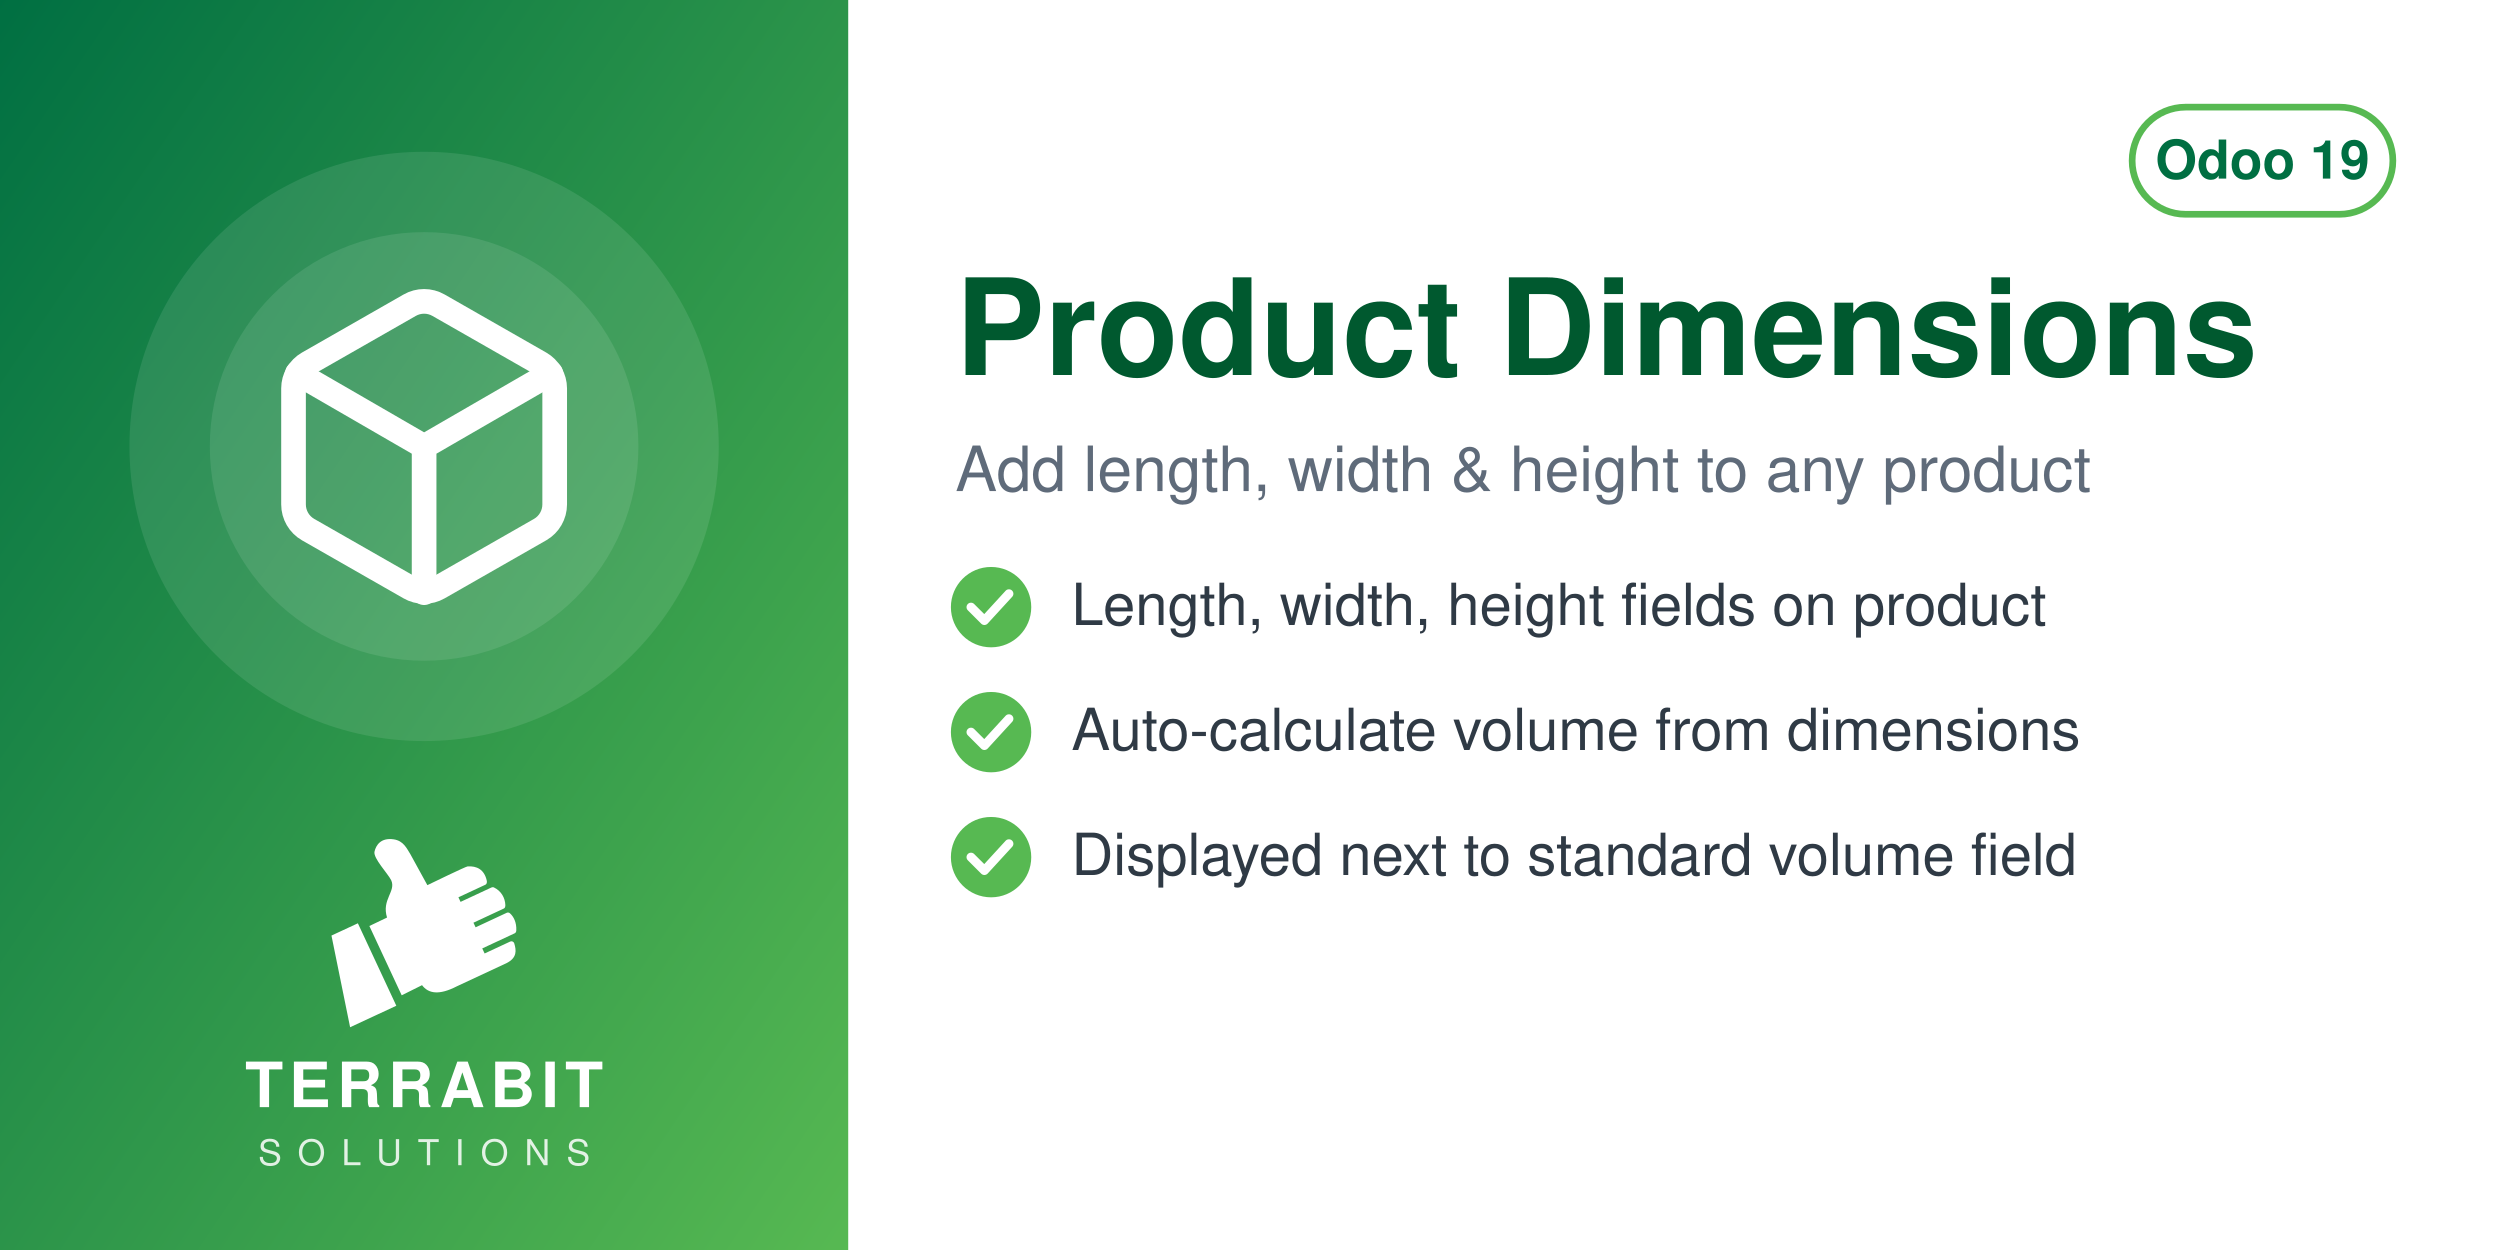
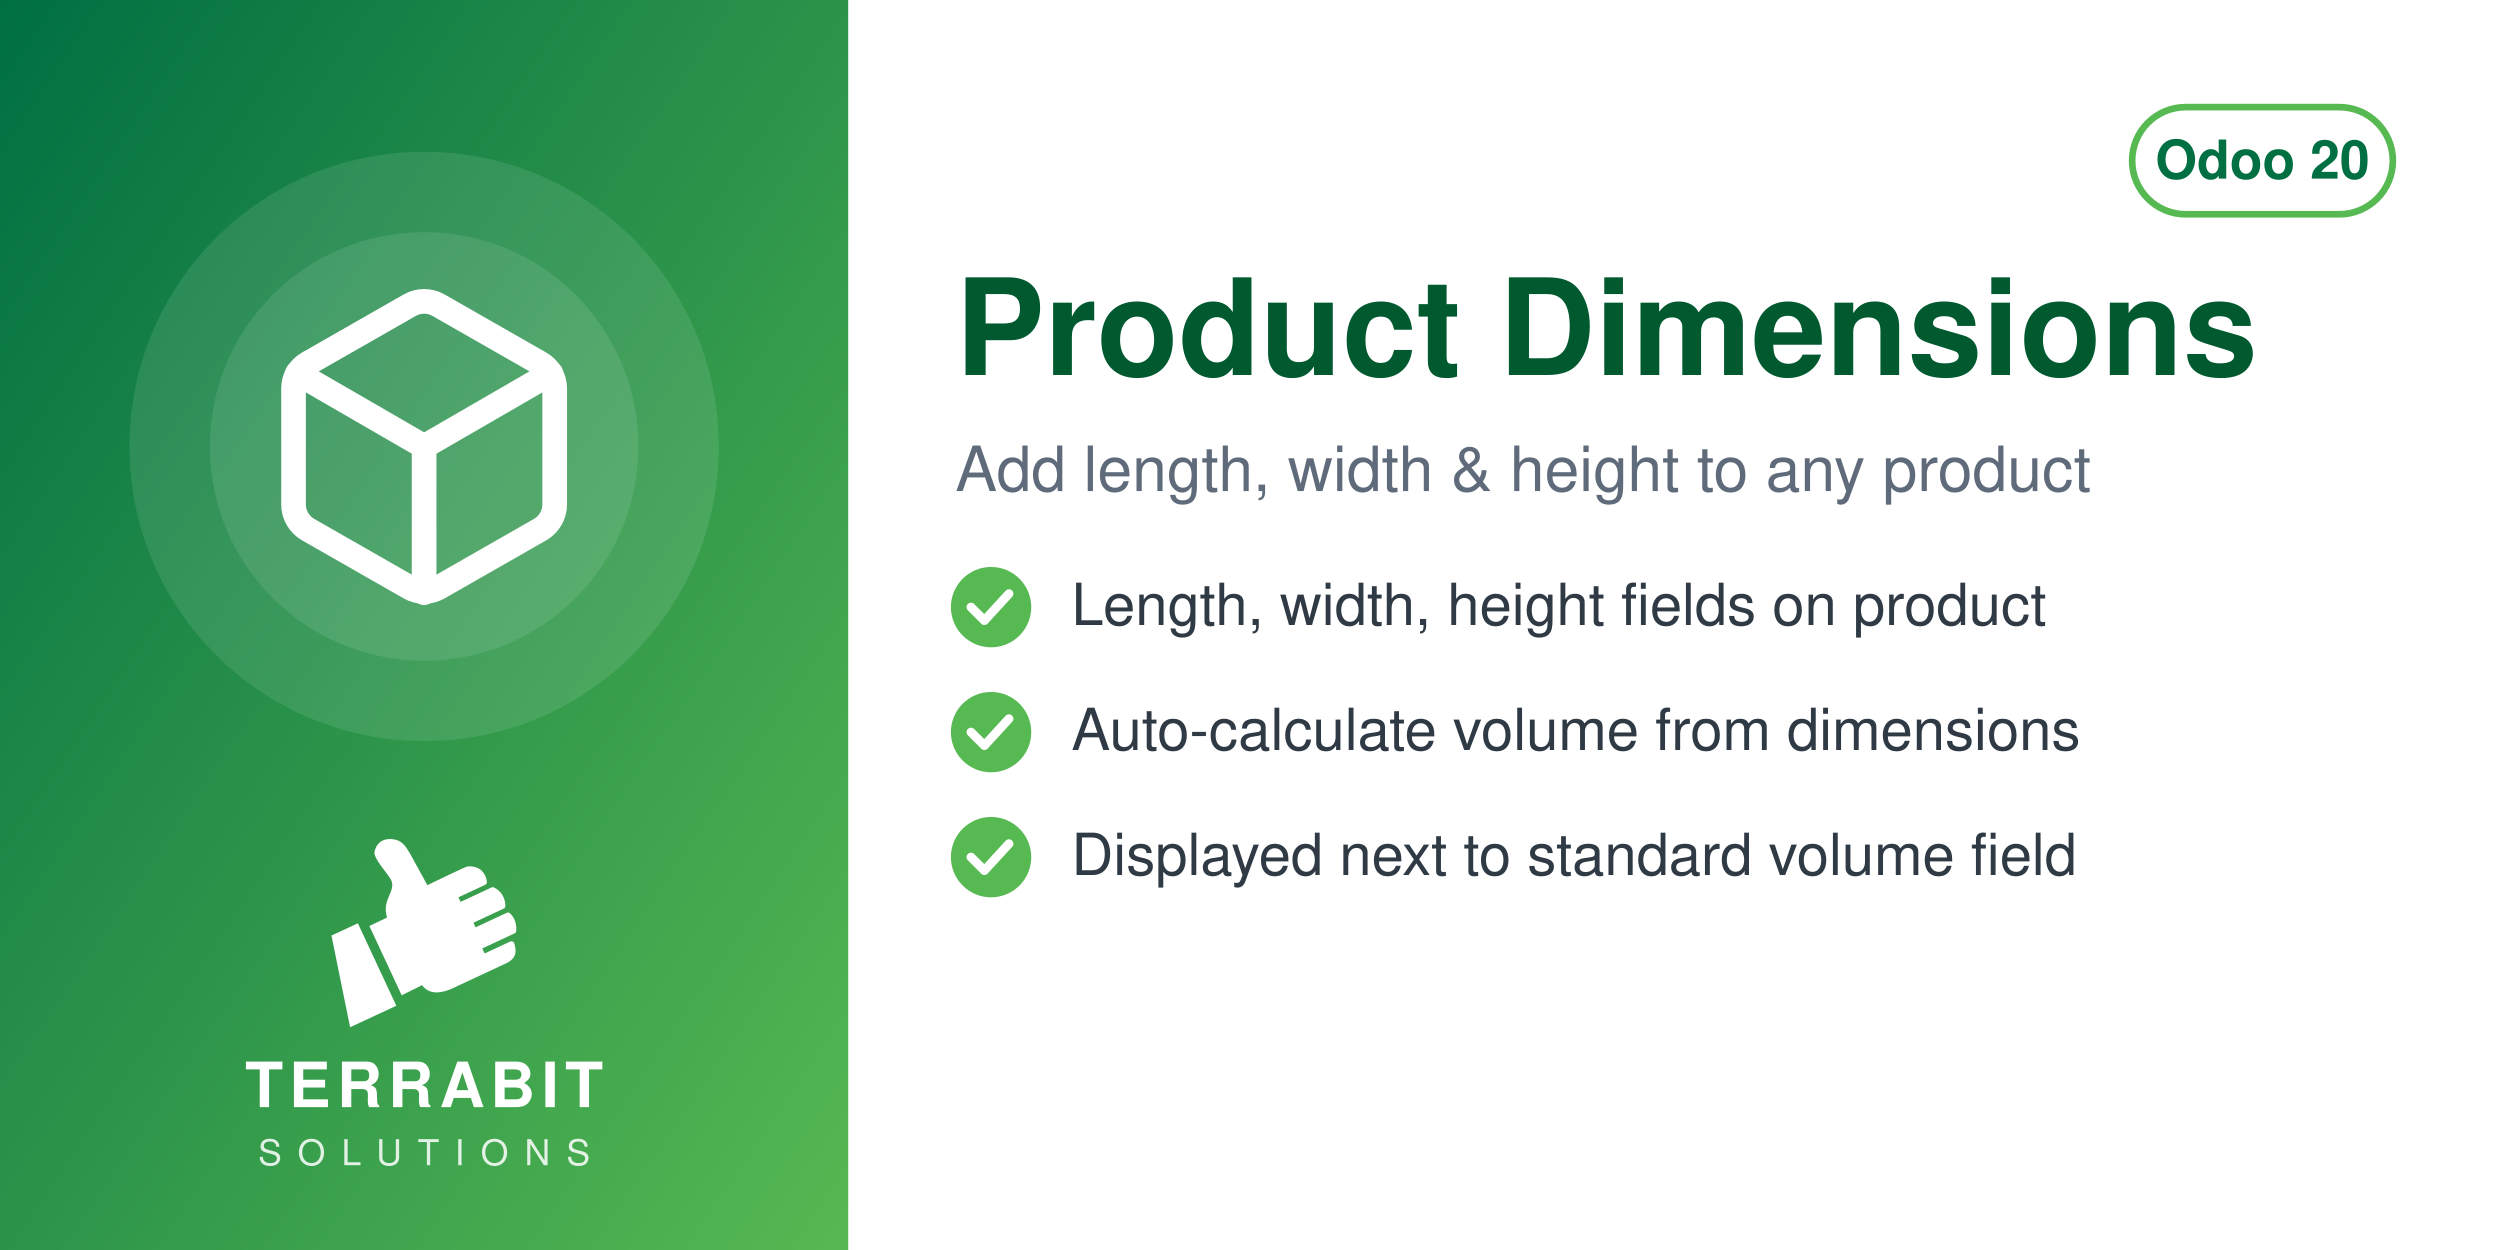
<svg xmlns="http://www.w3.org/2000/svg" width="560" height="280" viewBox="0 0 560 280">
  <defs>
    <linearGradient id="g" x1="0" y1="0" x2="1" y2="1">
      <stop offset="0" stop-color="#006F42" />
      <stop offset="1" stop-color="#57B952" />
    </linearGradient>
  </defs>
  <rect width="560" height="280" fill="#FFFFFF" />
  <rect width="190" height="280" fill="url(#g)" />
  <circle cx="95.0" cy="100" r="66" fill="white" opacity="0.10" />
  <circle cx="95.0" cy="100" r="48" fill="white" opacity="0.10" />
  <svg x="56.0" y="61.0" width="78" height="78" viewBox="0 0 24 24">
    <g fill="none" stroke="white" stroke-width="1.7" stroke-linecap="round" stroke-linejoin="round">
      <path d="M21 16V8a2 2 0 0 0-1-1.73l-7-4a2 2 0 0 0-2 0l-7 4A2 2 0 0 0 3 8v8a2 2 0 0 0 1 1.73l7 4a2 2 0 0 0 2 0l7-4A2 2 0 0 0 21 16z" />
      <path d="M3.27 6.96 12 12.01l8.73-5.05M12 22.08V12" />
    </g>
  </svg>
  <svg x="72.0" y="186" width="46" height="46" viewBox="4045 2535 3400 3400" preserveAspectRatio="xMidYMid meet">
    <path fill="#FFFFFF" d="M4648.32 4073.59l636.59 1365.17 -765.09 355.96 -308.63 -1517.87 437.13 -203.26zm725.61 1192.32l336.75 -167.88c105.65,140.85 282.69,170.72 576.82,18.8l819.92 -382.33c181.4,-90.13 164.26,-214.57 130.07,-328.43 -4.28,-14.25 -13.68,-24.81 -27.34,-30.7 -13.67,-5.89 -27.61,-5.11 -41.09,1.18l-422.32 196.93 -39.04 -83.72 538.07 -250.91c16.64,-7.76 24.7,-27.69 25.58,-46.04 6.48,-134.33 -44.36,-230.89 -105.84,-285.23 -15.2,-13.44 -35.71,-15.59 -54.12,-7l-513.92 239.64 -35.6 -76.34 506.31 -236.1c17.69,-8.25 22.52,-36.93 21.83,-56.45 -4.1,-117.31 -67.62,-232.74 -187.72,-290.66 -13.94,-6.72 -28.64,-6.36 -42.69,0.19l-511.21 238.38 -35.37 -75.86 448.98 -209.36c20.44,-9.53 25.81,-42.28 21.02,-64.32 -41.02,-189.07 -167.92,-247.8 -318.14,-237.87 -29.39,1.94 -589.86,273.16 -665.95,310.54l-281.84 -513.57c-59.06,-93.13 -112.7,-221.7 -276.47,-245.13 -211.24,-30.22 -291.56,94.38 -316.89,203.13 -25.32,108.75 223.84,365.99 276.05,473.69 85.52,184.27 -161.86,318.11 -68.41,617.99l-292.54 139.94 535.09 1147.51z" />
  </svg>
  <text x="95.0" y="248" text-anchor="middle" font-family="Helvetica,Arial,sans-serif" font-size="14" font-weight="800" letter-spacing="1.4" fill="white">TERRABIT</text>
  <text x="95.0" y="261" text-anchor="middle" font-family="Helvetica,Arial,sans-serif" font-size="8" font-weight="500" letter-spacing="3.6" fill="white" opacity="0.85">SOLUTIONS</text>
  <g>
    <rect x="477.6" y="24" width="58.4" height="24" rx="12" fill="none" stroke="#57B952" stroke-width="1.5" />
-     <text x="506.8" y="40" text-anchor="middle" font-family="Helvetica,Arial,sans-serif" font-size="12" font-weight="700" fill="#006F42">Odoo 19</text>
+     <text x="506.8" y="40" text-anchor="middle" font-family="Helvetica,Arial,sans-serif" font-size="12" font-weight="700" fill="#006F42">Odoo 20</text>
  </g>
  <text x="214" y="84" font-family="Helvetica,Arial,sans-serif" font-size="30" font-weight="700" fill="#00592F">Product Dimensions</text>
  <text x="214" y="110" font-family="Helvetica,Arial,sans-serif" font-size="14" fill="#5F6B7A">Add length, width &amp; height to any product</text>
  <circle cx="222" cy="136" r="9" fill="#57B952" />
  <path d="M217.5 136 l3 3 l5.5 -6" fill="none" stroke="white" stroke-width="2" stroke-linecap="round" stroke-linejoin="round" />
  <text x="240" y="140" font-family="Helvetica,Arial,sans-serif" font-size="13" fill="#2F3A45">Length, width, height fields on product</text>
  <circle cx="222" cy="164" r="9" fill="#57B952" />
  <path d="M217.5 164 l3 3 l5.5 -6" fill="none" stroke="white" stroke-width="2" stroke-linecap="round" stroke-linejoin="round" />
  <text x="240" y="168" font-family="Helvetica,Arial,sans-serif" font-size="13" fill="#2F3A45">Auto-calculate volume from dimensions</text>
  <circle cx="222" cy="192" r="9" fill="#57B952" />
  <path d="M217.5 192 l3 3 l5.5 -6" fill="none" stroke="white" stroke-width="2" stroke-linecap="round" stroke-linejoin="round" />
  <text x="240" y="196" font-family="Helvetica,Arial,sans-serif" font-size="13" fill="#2F3A45">Displayed next to standard volume field</text>
</svg>
